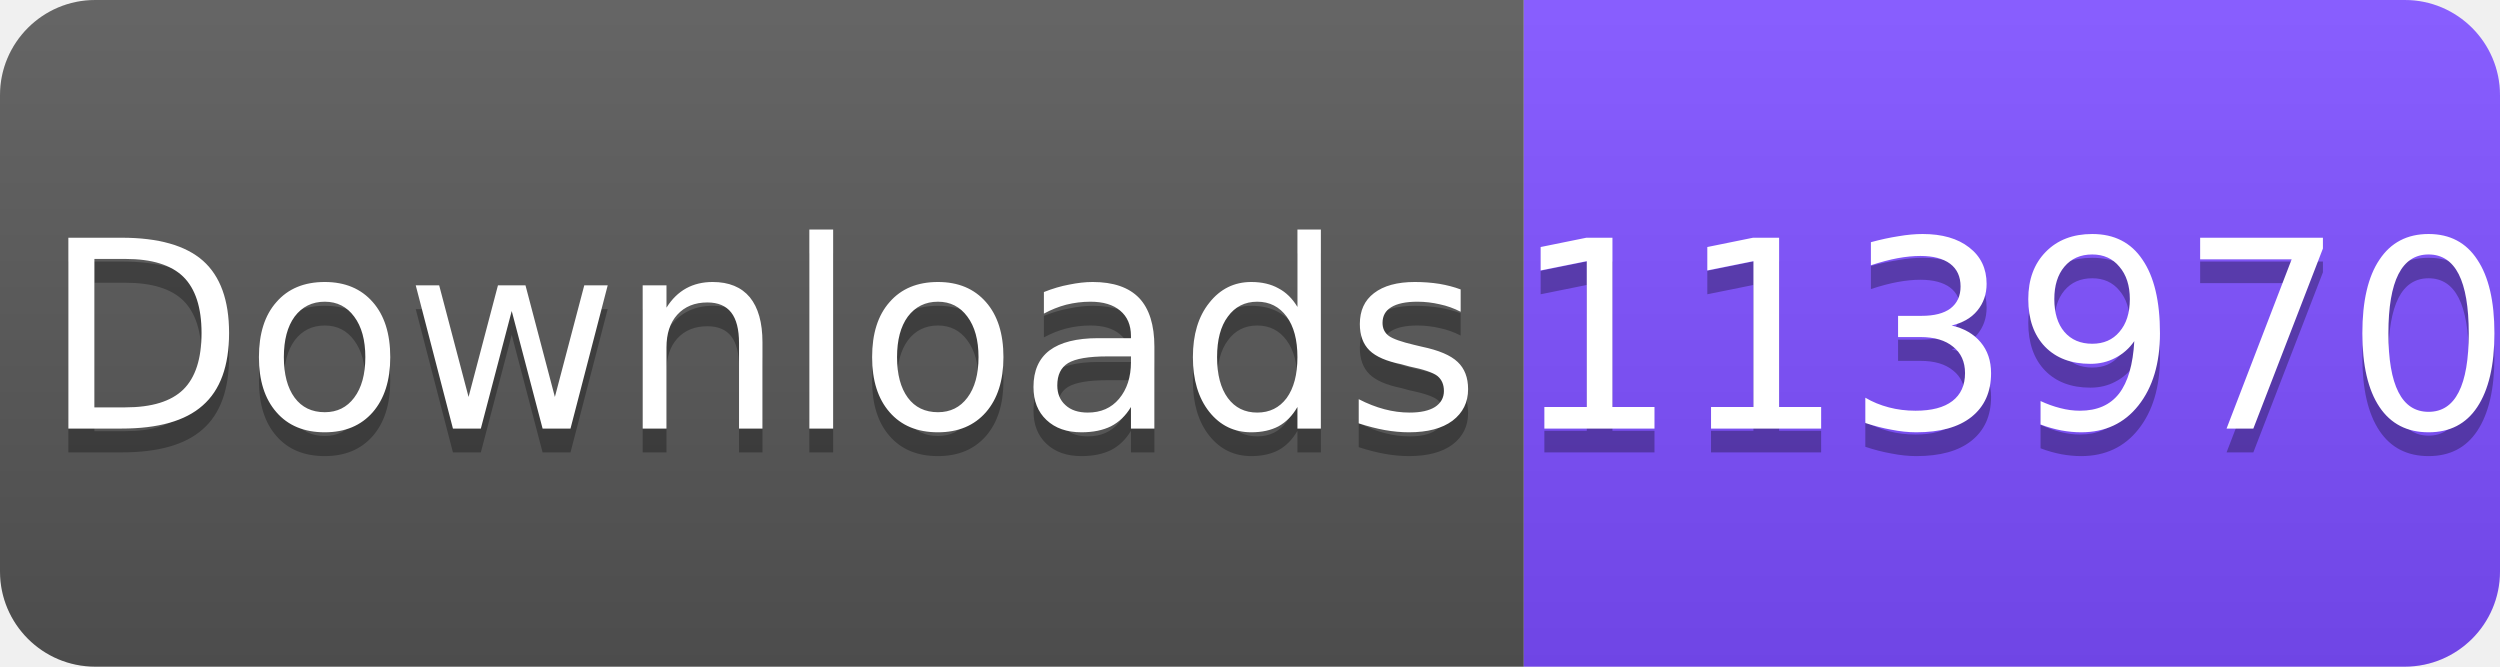
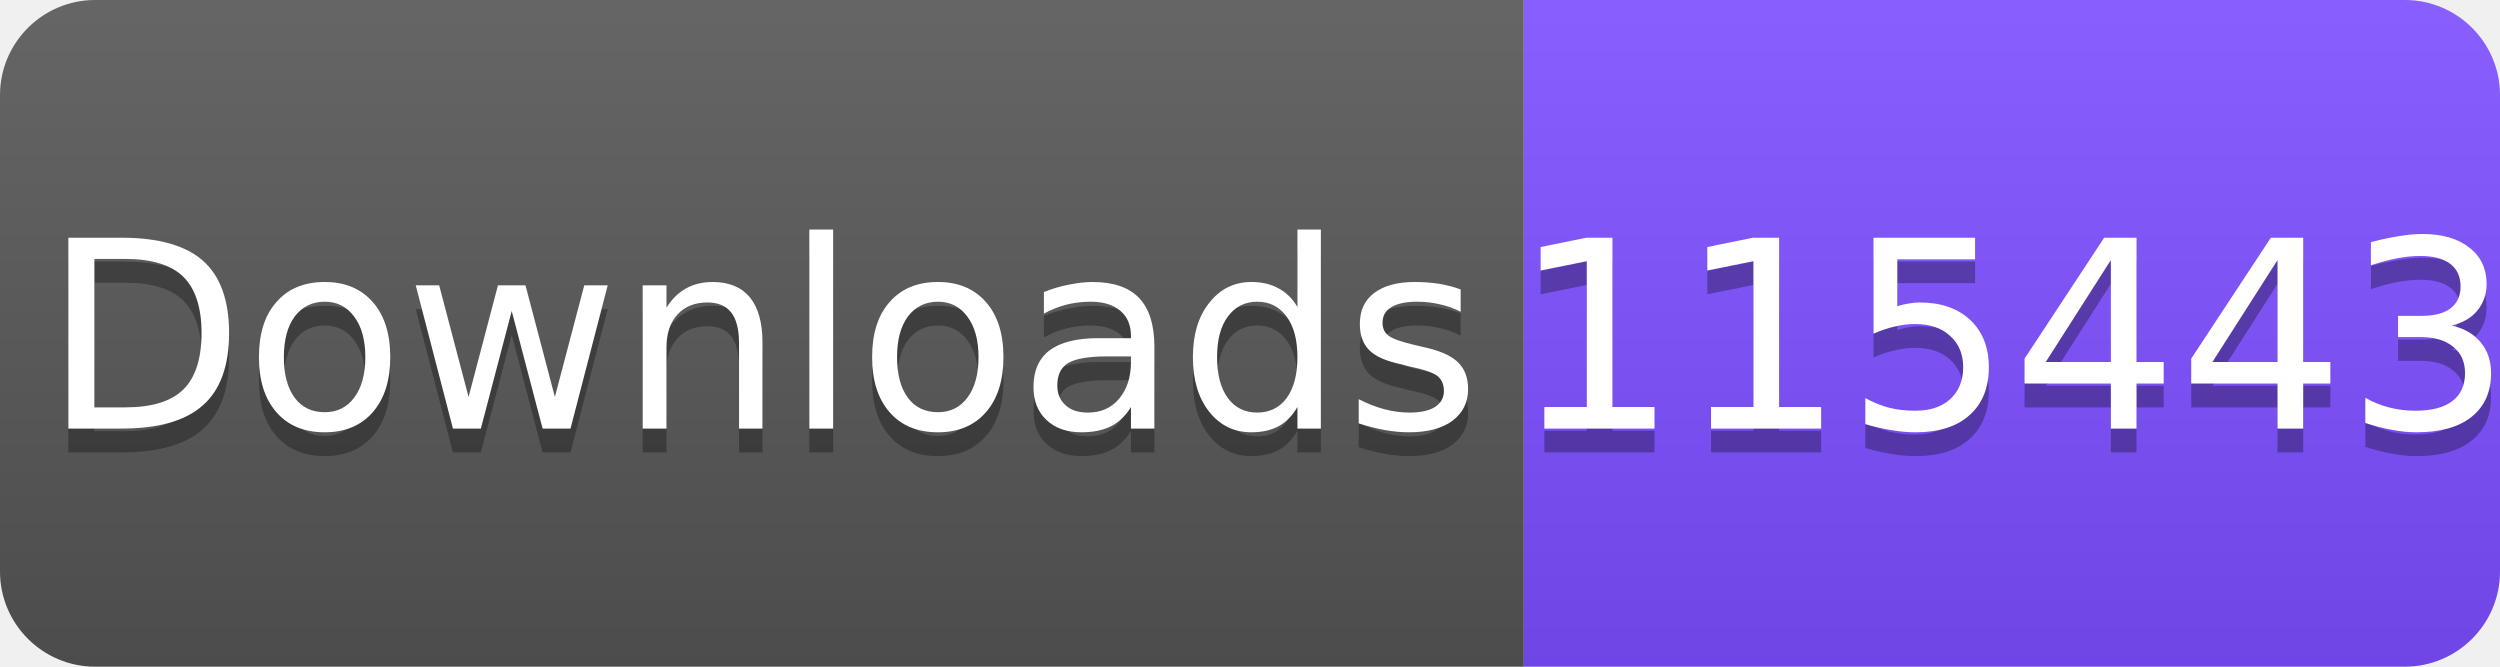
<svg xmlns="http://www.w3.org/2000/svg" width="105" height="28" viewBox="0 0 105 28">
  <linearGradient id="s" x2="0" y2="100%">
    <stop offset="0" stop-color="#fff" stop-opacity=".1" />
    <stop offset="1" stop-opacity=".1" />
  </linearGradient>
  <clipPath id="r">
    <rect width="105" height="28" rx="4" fill="#fff" />
  </clipPath>
  <g clip-path="url(#r)">
    <rect width="64" height="28" fill="#555" />
    <rect x="64" width="41" height="28" fill="#7C4DFF" />
    <rect width="105" height="28" fill="url(#s)" />
  </g>
  <g fill="#fff" text-anchor="middle" font-family="Verdana,Geneva,DejaVu Sans,sans-serif" font-size="11">
    <text x="32" y="19" fill="#010101" fill-opacity=".3">Downloads</text>
    <text x="32" y="18">Downloads</text>
-     <text x="84.5" y="19" fill="#010101" fill-opacity=".3">113970</text>
-     <text x="84.5" y="18">113970</text>
+     <text x="84.5" y="19" fill="#010101" fill-opacity=".3">115443</text>
+     <text x="84.5" y="18">115443</text>
  </g>
</svg>
